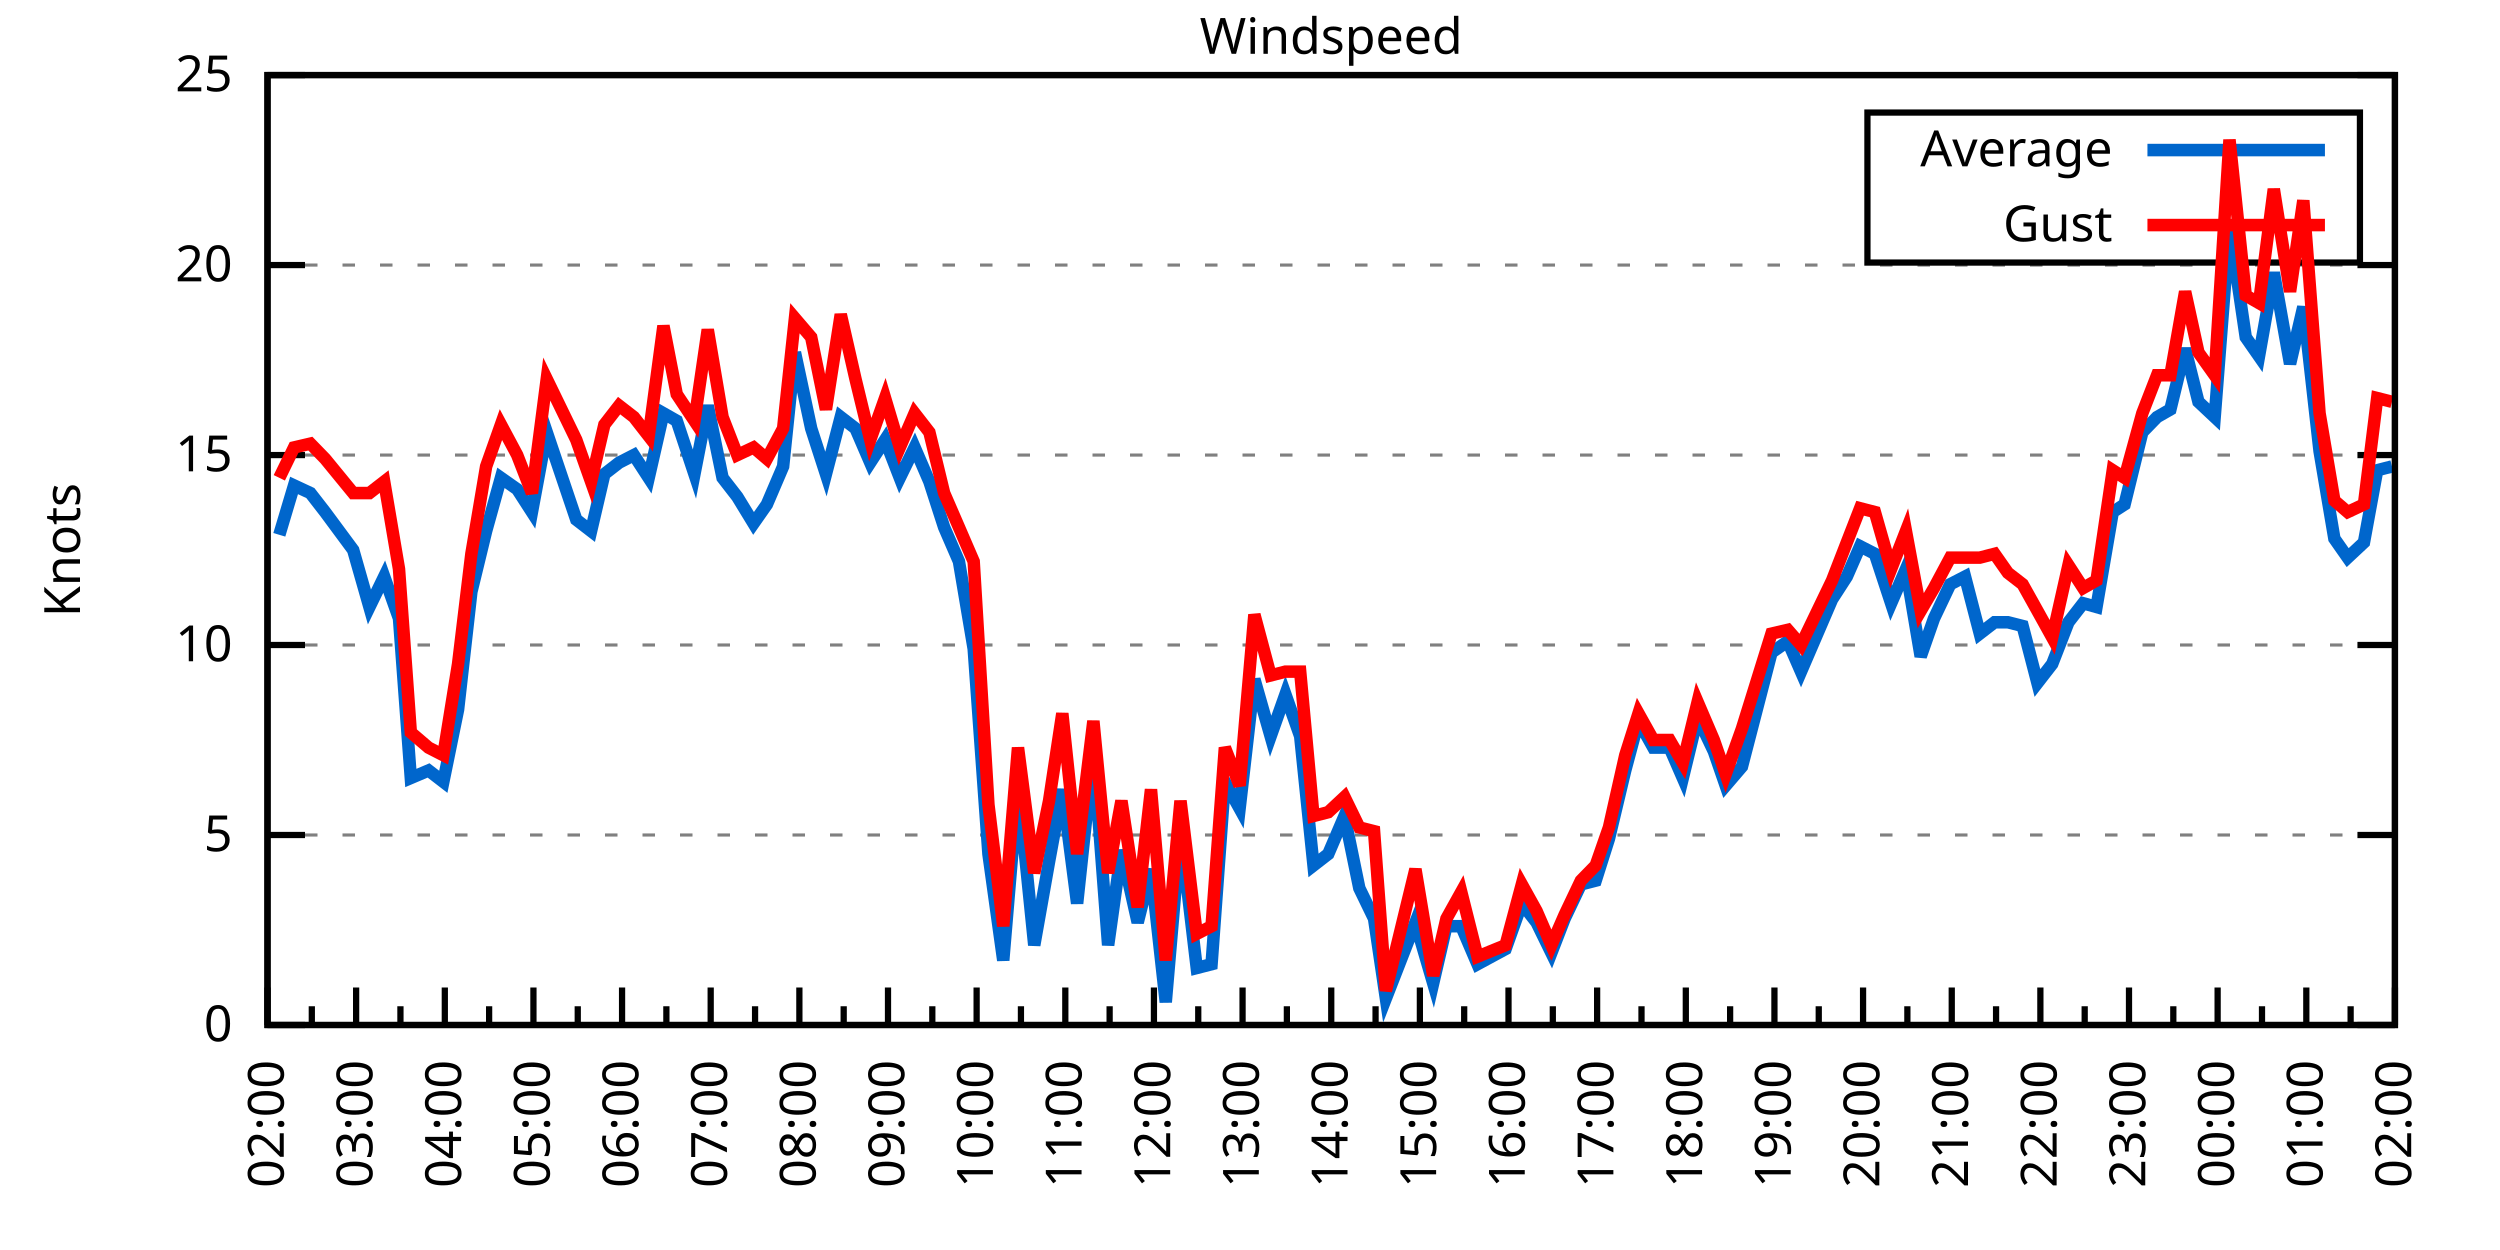
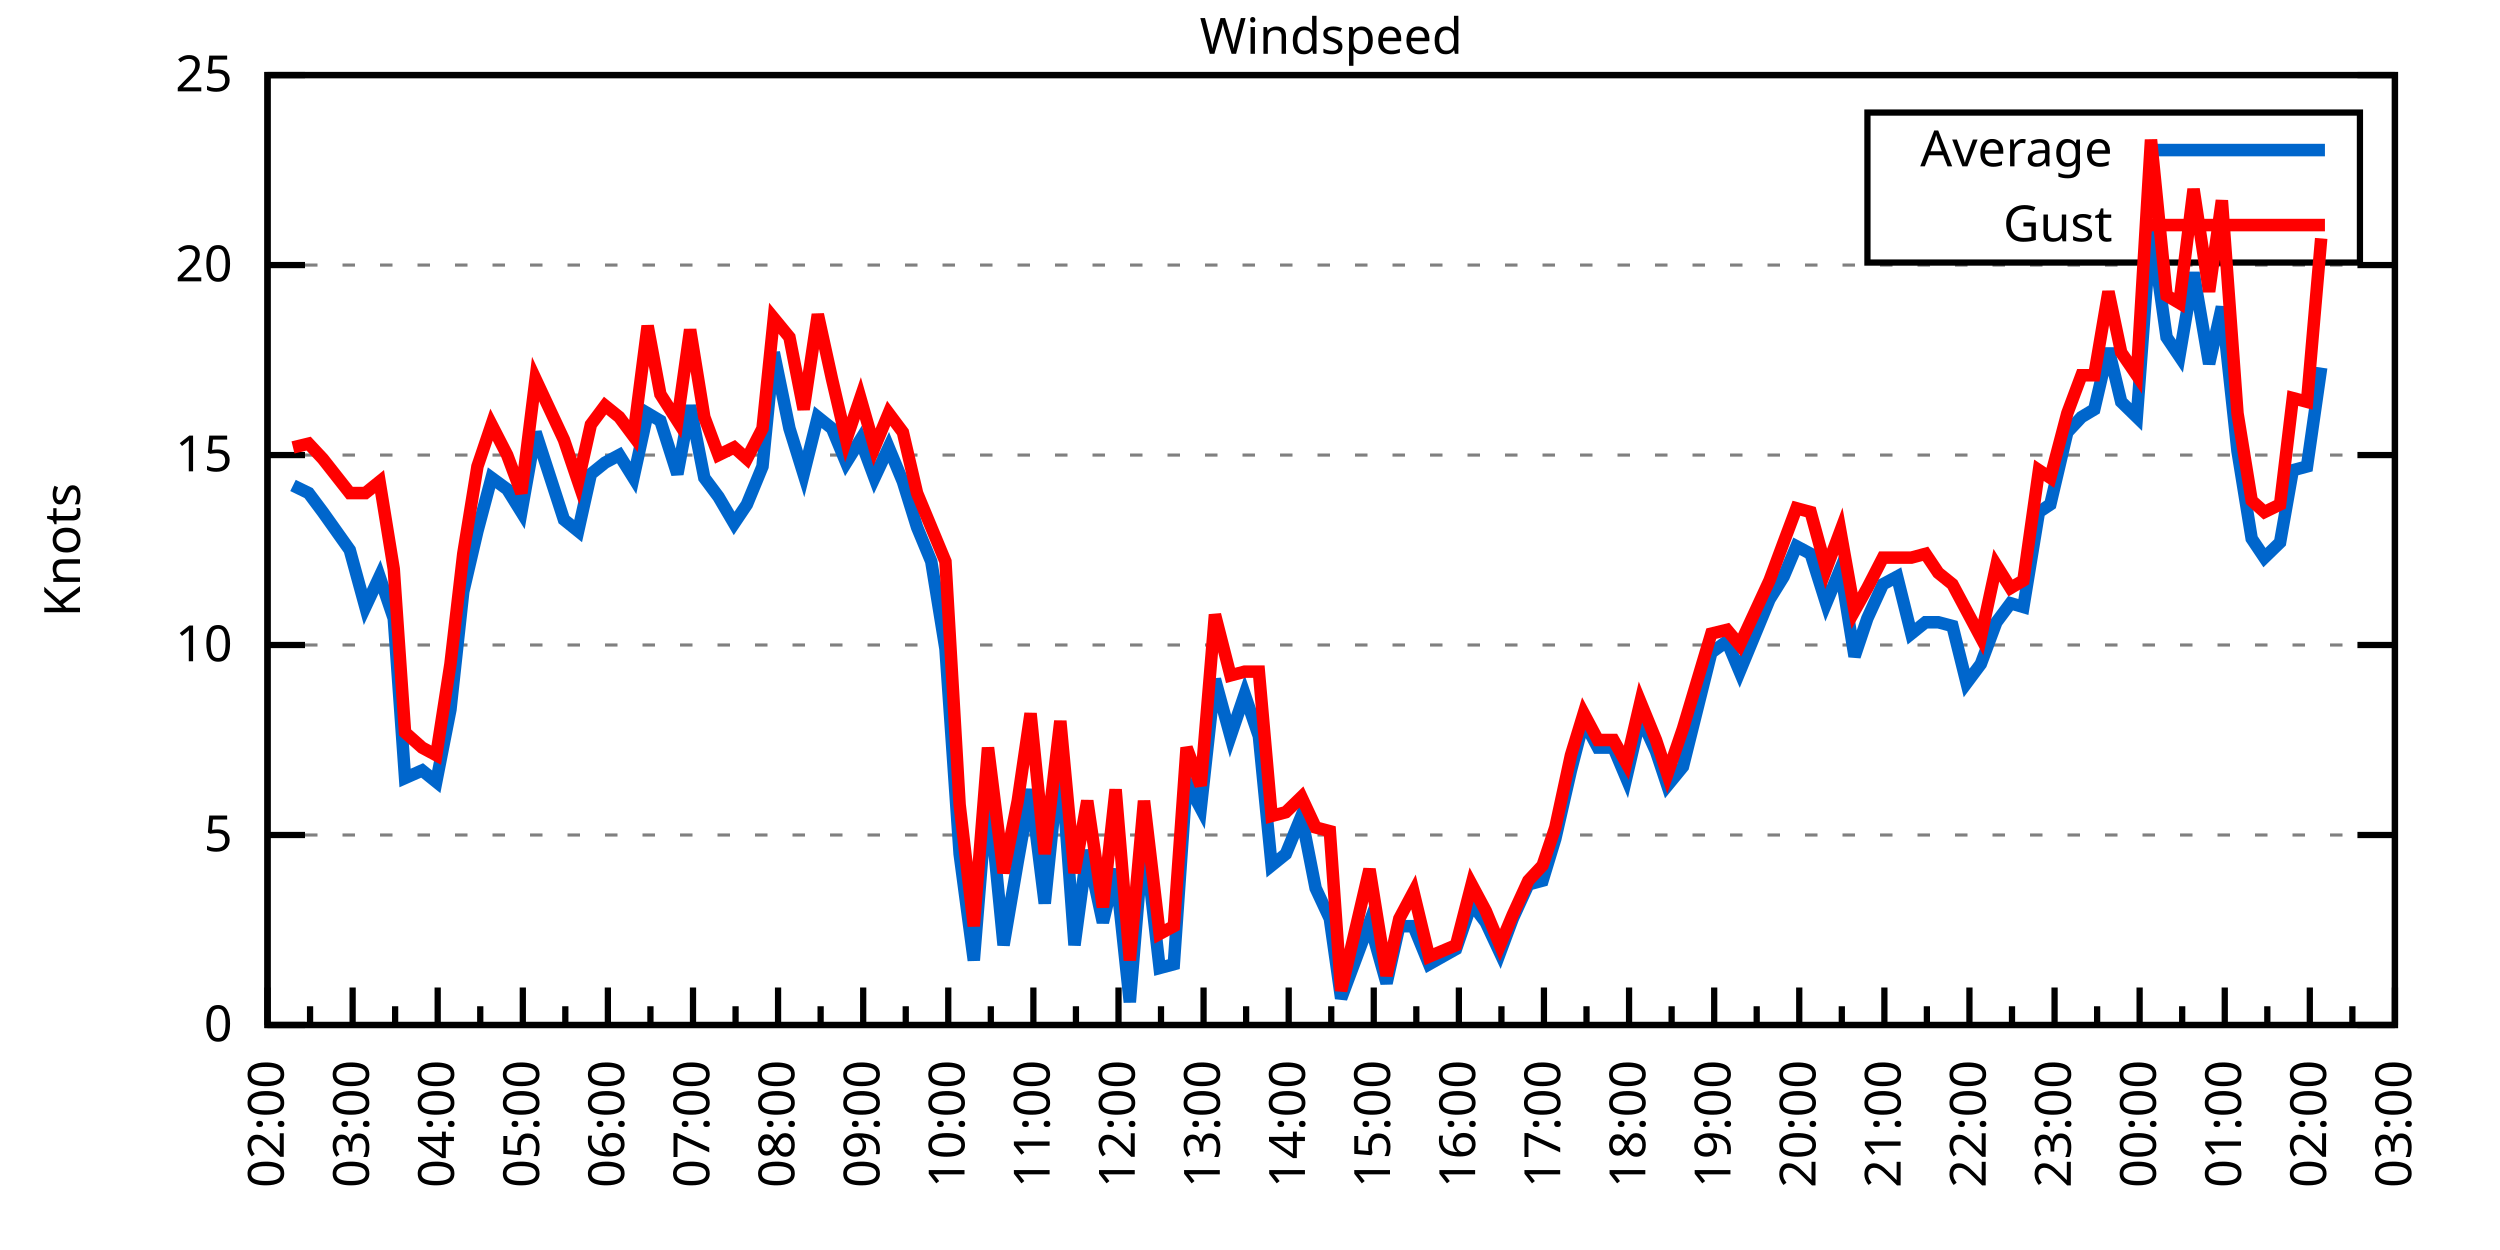
<svg xmlns="http://www.w3.org/2000/svg" xmlns:xlink="http://www.w3.org/1999/xlink" width="400" height="200" viewBox="0 0 400 200">
  <g id="gnuplot_canvas">
    <rect x="0" y="0" width="400" height="200" fill="none" />
    <defs>
      <circle id="gpDot" r="0.5" stroke-width="0.5" stroke="currentColor" />
      <path id="gpPt0" stroke-width="0.333" stroke="currentColor" d="M-1,0 h2 M0,-1 v2" />
      <path id="gpPt1" stroke-width="0.333" stroke="currentColor" d="M-1,-1 L1,1 M1,-1 L-1,1" />
      <path id="gpPt2" stroke-width="0.333" stroke="currentColor" d="M-1,0 L1,0 M0,-1 L0,1 M-1,-1 L1,1 M-1,1 L1,-1" />
      <rect id="gpPt3" stroke-width="0.333" stroke="currentColor" x="-1" y="-1" width="2" height="2" />
      <rect id="gpPt4" stroke-width="0.333" stroke="currentColor" fill="currentColor" x="-1" y="-1" width="2" height="2" />
      <circle id="gpPt5" stroke-width="0.333" stroke="currentColor" cx="0" cy="0" r="1" />
      <use xlink:href="#gpPt5" id="gpPt6" fill="currentColor" stroke="none" />
      <path id="gpPt7" stroke-width="0.333" stroke="currentColor" d="M0,-1.33 L-1.33,0.67 L1.33,0.67 z" />
      <use xlink:href="#gpPt7" id="gpPt8" fill="currentColor" stroke="none" />
      <use xlink:href="#gpPt7" id="gpPt9" stroke="currentColor" transform="rotate(180)" />
      <use xlink:href="#gpPt9" id="gpPt10" fill="currentColor" stroke="none" />
      <use xlink:href="#gpPt3" id="gpPt11" stroke="currentColor" transform="rotate(45)" />
      <use xlink:href="#gpPt11" id="gpPt12" fill="currentColor" stroke="none" />
      <path id="gpPt13" stroke-width="0.333" stroke="currentColor" d="M0,1.330 L1.265,0.411 L0.782,-1.067 L-0.782,-1.076 L-1.265,0.411 z" />
      <use xlink:href="#gpPt13" id="gpPt14" fill="currentColor" stroke="none" />
      <filter id="textbox" filterUnits="objectBoundingBox" x="0" y="0" height="1" width="1">
        <feFlood flood-color="white" flood-opacity="1" result="bgnd" />
        <feComposite in="SourceGraphic" in2="bgnd" operator="atop" />
      </filter>
      <filter id="greybox" filterUnits="objectBoundingBox" x="0" y="0" height="1" width="1">
        <feFlood flood-color="lightgrey" flood-opacity="1" result="grey" />
        <feComposite in="SourceGraphic" in2="grey" operator="atop" />
      </filter>
    </defs>
    <g fill="none" color="white" stroke="currentColor" stroke-width="1.00" stroke-linecap="butt" stroke-linejoin="miter">
</g>
    <g fill="none" color="black" stroke="currentColor" stroke-width="1.00" stroke-linecap="butt" stroke-linejoin="miter">
      <g stroke="none" shape-rendering="crispEdges">
        <polygon fill="rgb(255, 255, 255)" points="42.80,164.00 383.18,164.00 383.18,12.02 42.80,12.02 " />
      </g>
    </g>
    <g fill="none" color="black" stroke="currentColor" stroke-width="1.00" stroke-linecap="butt" stroke-linejoin="miter">
</g>
    <g fill="none" color="black" stroke="black" stroke-width="0.50" stroke-linecap="butt" stroke-linejoin="miter">
</g>
    <g fill="none" color="gray" stroke="currentColor" stroke-width="0.50" stroke-linecap="butt" stroke-linejoin="miter">
      <path stroke="gray" stroke-dasharray="2,4" class="gridline" d="M42.80,164.00 L383.19,164.00  " />
    </g>
    <g fill="none" color="gray" stroke="gray" stroke-width="1.00" stroke-linecap="butt" stroke-linejoin="miter">
</g>
    <g fill="none" color="black" stroke="currentColor" stroke-width="1.00" stroke-linecap="butt" stroke-linejoin="miter">
      <path stroke="black" d="M42.80,164.00 L48.80,164.00 M383.19,164.00 L377.19,164.00  " />
      <g transform="translate(37.20,166.60)" stroke="none" fill="black" font-family="Sans" font-size="8.00" text-anchor="end">
        <text>
          <tspan font-family="Sans"> 0</tspan>
        </text>
      </g>
    </g>
    <g fill="none" color="black" stroke="currentColor" stroke-width="1.00" stroke-linecap="butt" stroke-linejoin="miter">
</g>
    <g fill="none" color="black" stroke="black" stroke-width="0.50" stroke-linecap="butt" stroke-linejoin="miter">
</g>
    <g fill="none" color="gray" stroke="currentColor" stroke-width="0.50" stroke-linecap="butt" stroke-linejoin="miter">
      <path stroke="gray" stroke-dasharray="2,4" class="gridline" d="M42.80,133.60 L383.19,133.60  " />
    </g>
    <g fill="none" color="gray" stroke="gray" stroke-width="1.00" stroke-linecap="butt" stroke-linejoin="miter">
</g>
    <g fill="none" color="black" stroke="currentColor" stroke-width="1.00" stroke-linecap="butt" stroke-linejoin="miter">
      <path stroke="black" d="M42.80,133.60 L48.80,133.60 M383.19,133.60 L377.19,133.60  " />
      <g transform="translate(37.20,136.20)" stroke="none" fill="black" font-family="Sans" font-size="8.00" text-anchor="end">
        <text>
          <tspan font-family="Sans"> 5</tspan>
        </text>
      </g>
    </g>
    <g fill="none" color="black" stroke="currentColor" stroke-width="1.00" stroke-linecap="butt" stroke-linejoin="miter">
</g>
    <g fill="none" color="black" stroke="black" stroke-width="0.50" stroke-linecap="butt" stroke-linejoin="miter">
</g>
    <g fill="none" color="gray" stroke="currentColor" stroke-width="0.50" stroke-linecap="butt" stroke-linejoin="miter">
      <path stroke="gray" stroke-dasharray="2,4" class="gridline" d="M42.80,103.20 L383.19,103.20  " />
    </g>
    <g fill="none" color="gray" stroke="gray" stroke-width="1.00" stroke-linecap="butt" stroke-linejoin="miter">
</g>
    <g fill="none" color="black" stroke="currentColor" stroke-width="1.00" stroke-linecap="butt" stroke-linejoin="miter">
      <path stroke="black" d="M42.80,103.20 L48.80,103.20 M383.19,103.20 L377.19,103.20  " />
      <g transform="translate(37.20,105.80)" stroke="none" fill="black" font-family="Sans" font-size="8.00" text-anchor="end">
        <text>
          <tspan font-family="Sans"> 10</tspan>
        </text>
      </g>
    </g>
    <g fill="none" color="black" stroke="currentColor" stroke-width="1.00" stroke-linecap="butt" stroke-linejoin="miter">
</g>
    <g fill="none" color="black" stroke="black" stroke-width="0.50" stroke-linecap="butt" stroke-linejoin="miter">
</g>
    <g fill="none" color="gray" stroke="currentColor" stroke-width="0.50" stroke-linecap="butt" stroke-linejoin="miter">
      <path stroke="gray" stroke-dasharray="2,4" class="gridline" d="M42.80,72.81 L383.19,72.81  " />
    </g>
    <g fill="none" color="gray" stroke="gray" stroke-width="1.00" stroke-linecap="butt" stroke-linejoin="miter">
</g>
    <g fill="none" color="black" stroke="currentColor" stroke-width="1.00" stroke-linecap="butt" stroke-linejoin="miter">
      <path stroke="black" d="M42.80,72.81 L48.80,72.81 M383.19,72.81 L377.19,72.81  " />
      <g transform="translate(37.20,75.41)" stroke="none" fill="black" font-family="Sans" font-size="8.00" text-anchor="end">
        <text>
          <tspan font-family="Sans"> 15</tspan>
        </text>
      </g>
    </g>
    <g fill="none" color="black" stroke="currentColor" stroke-width="1.00" stroke-linecap="butt" stroke-linejoin="miter">
</g>
    <g fill="none" color="black" stroke="black" stroke-width="0.50" stroke-linecap="butt" stroke-linejoin="miter">
</g>
    <g fill="none" color="gray" stroke="currentColor" stroke-width="0.50" stroke-linecap="butt" stroke-linejoin="miter">
      <path stroke="gray" stroke-dasharray="2,4" class="gridline" d="M42.80,42.41 L383.19,42.41  " />
    </g>
    <g fill="none" color="gray" stroke="gray" stroke-width="1.00" stroke-linecap="butt" stroke-linejoin="miter">
</g>
    <g fill="none" color="black" stroke="currentColor" stroke-width="1.00" stroke-linecap="butt" stroke-linejoin="miter">
      <path stroke="black" d="M42.80,42.41 L48.80,42.41 M383.19,42.41 L377.19,42.41  " />
      <g transform="translate(37.20,45.01)" stroke="none" fill="black" font-family="Sans" font-size="8.00" text-anchor="end">
        <text>
          <tspan font-family="Sans"> 20</tspan>
        </text>
      </g>
    </g>
    <g fill="none" color="black" stroke="currentColor" stroke-width="1.00" stroke-linecap="butt" stroke-linejoin="miter">
</g>
    <g fill="none" color="black" stroke="black" stroke-width="0.50" stroke-linecap="butt" stroke-linejoin="miter">
</g>
    <g fill="none" color="gray" stroke="currentColor" stroke-width="0.50" stroke-linecap="butt" stroke-linejoin="miter">
      <path stroke="gray" stroke-dasharray="2,4" class="gridline" d="M42.80,12.01 L383.19,12.01  " />
    </g>
    <g fill="none" color="gray" stroke="gray" stroke-width="1.00" stroke-linecap="butt" stroke-linejoin="miter">
</g>
    <g fill="none" color="black" stroke="currentColor" stroke-width="1.00" stroke-linecap="butt" stroke-linejoin="miter">
      <path stroke="black" d="M42.80,12.01 L48.80,12.01 M383.19,12.01 L377.19,12.01  " />
      <g transform="translate(37.20,14.61)" stroke="none" fill="black" font-family="Sans" font-size="8.00" text-anchor="end">
        <text>
          <tspan font-family="Sans"> 25</tspan>
        </text>
      </g>
    </g>
    <g fill="none" color="black" stroke="currentColor" stroke-width="1.00" stroke-linecap="butt" stroke-linejoin="miter">
      <path stroke="black" d="M42.80,164.00 L42.80,158.00  " />
      <g transform="translate(45.40,169.60) rotate(270)" stroke="none" fill="black" font-family="Sans" font-size="8.00" text-anchor="end">
        <text>
          <tspan font-family="Sans">02:00</tspan>
        </text>
      </g>
    </g>
    <g fill="none" color="black" stroke="currentColor" stroke-width="1.00" stroke-linecap="butt" stroke-linejoin="miter">
-       <path stroke="black" d="M49.89,164.00 L49.89,161.00 M56.98,164.00 L56.98,158.00  " />
-       <g transform="translate(59.58,169.60) rotate(270)" stroke="none" fill="black" font-family="Sans" font-size="8.00" text-anchor="end">
+       <path stroke="black" d="M49.61,164.00 L49.61,161.00 M56.42,164.00 L56.42,158.00  " />
+       <g transform="translate(59.02,169.60) rotate(270)" stroke="none" fill="black" font-family="Sans" font-size="8.00" text-anchor="end">
        <text>
          <tspan font-family="Sans">03:00</tspan>
        </text>
      </g>
    </g>
    <g fill="none" color="black" stroke="currentColor" stroke-width="1.00" stroke-linecap="butt" stroke-linejoin="miter">
-       <path stroke="black" d="M64.07,164.00 L64.07,161.00 M71.17,164.00 L71.17,158.00  " />
-       <g transform="translate(73.77,169.60) rotate(270)" stroke="none" fill="black" font-family="Sans" font-size="8.00" text-anchor="end">
+       <path stroke="black" d="M63.22,164.00 L63.22,161.00 M70.03,164.00 L70.03,158.00  " />
+       <g transform="translate(72.63,169.60) rotate(270)" stroke="none" fill="black" font-family="Sans" font-size="8.00" text-anchor="end">
        <text>
          <tspan font-family="Sans">04:00</tspan>
        </text>
      </g>
    </g>
    <g fill="none" color="black" stroke="currentColor" stroke-width="1.00" stroke-linecap="butt" stroke-linejoin="miter">
-       <path stroke="black" d="M78.26,164.00 L78.26,161.00 M85.35,164.00 L85.35,158.00  " />
-       <g transform="translate(87.95,169.60) rotate(270)" stroke="none" fill="black" font-family="Sans" font-size="8.00" text-anchor="end">
+       <path stroke="black" d="M76.84,164.00 L76.84,161.00 M83.65,164.00 L83.65,158.00  " />
+       <g transform="translate(86.25,169.60) rotate(270)" stroke="none" fill="black" font-family="Sans" font-size="8.00" text-anchor="end">
        <text>
          <tspan font-family="Sans">05:00</tspan>
        </text>
      </g>
    </g>
    <g fill="none" color="black" stroke="currentColor" stroke-width="1.00" stroke-linecap="butt" stroke-linejoin="miter">
-       <path stroke="black" d="M92.44,164.00 L92.44,161.00 M99.53,164.00 L99.53,158.00  " />
-       <g transform="translate(102.13,169.60) rotate(270)" stroke="none" fill="black" font-family="Sans" font-size="8.00" text-anchor="end">
+       <path stroke="black" d="M90.45,164.00 L90.45,161.00 M97.26,164.00 L97.26,158.00  " />
+       <g transform="translate(99.86,169.60) rotate(270)" stroke="none" fill="black" font-family="Sans" font-size="8.00" text-anchor="end">
        <text>
          <tspan font-family="Sans">06:00</tspan>
        </text>
      </g>
    </g>
    <g fill="none" color="black" stroke="currentColor" stroke-width="1.00" stroke-linecap="butt" stroke-linejoin="miter">
-       <path stroke="black" d="M106.62,164.00 L106.62,161.00 M113.71,164.00 L113.71,158.00  " />
-       <g transform="translate(116.31,169.60) rotate(270)" stroke="none" fill="black" font-family="Sans" font-size="8.00" text-anchor="end">
+       <path stroke="black" d="M104.07,164.00 L104.07,161.00 M110.88,164.00 L110.88,158.00  " />
+       <g transform="translate(113.48,169.60) rotate(270)" stroke="none" fill="black" font-family="Sans" font-size="8.00" text-anchor="end">
        <text>
          <tspan font-family="Sans">07:00</tspan>
        </text>
      </g>
    </g>
    <g fill="none" color="black" stroke="currentColor" stroke-width="1.00" stroke-linecap="butt" stroke-linejoin="miter">
-       <path stroke="black" d="M120.81,164.00 L120.81,161.00 M127.90,164.00 L127.90,158.00  " />
-       <g transform="translate(130.50,169.60) rotate(270)" stroke="none" fill="black" font-family="Sans" font-size="8.00" text-anchor="end">
+       <path stroke="black" d="M117.69,164.00 L117.69,161.00 M124.49,164.00 L124.49,158.00  " />
+       <g transform="translate(127.09,169.60) rotate(270)" stroke="none" fill="black" font-family="Sans" font-size="8.00" text-anchor="end">
        <text>
          <tspan font-family="Sans">08:00</tspan>
        </text>
      </g>
    </g>
    <g fill="none" color="black" stroke="currentColor" stroke-width="1.00" stroke-linecap="butt" stroke-linejoin="miter">
-       <path stroke="black" d="M134.99,164.00 L134.99,161.00 M142.08,164.00 L142.08,158.00  " />
-       <g transform="translate(144.68,169.60) rotate(270)" stroke="none" fill="black" font-family="Sans" font-size="8.00" text-anchor="end">
+       <path stroke="black" d="M131.30,164.00 L131.30,161.00 M138.11,164.00 L138.11,158.00  " />
+       <g transform="translate(140.71,169.60) rotate(270)" stroke="none" fill="black" font-family="Sans" font-size="8.00" text-anchor="end">
        <text>
          <tspan font-family="Sans">09:00</tspan>
        </text>
      </g>
    </g>
    <g fill="none" color="black" stroke="currentColor" stroke-width="1.00" stroke-linecap="butt" stroke-linejoin="miter">
-       <path stroke="black" d="M149.17,164.00 L149.17,161.00 M156.26,164.00 L156.26,158.00  " />
-       <g transform="translate(158.86,169.60) rotate(270)" stroke="none" fill="black" font-family="Sans" font-size="8.00" text-anchor="end">
+       <path stroke="black" d="M144.92,164.00 L144.92,161.00 M151.72,164.00 L151.72,158.00  " />
+       <g transform="translate(154.32,169.60) rotate(270)" stroke="none" fill="black" font-family="Sans" font-size="8.00" text-anchor="end">
        <text>
          <tspan font-family="Sans">10:00</tspan>
        </text>
      </g>
    </g>
    <g fill="none" color="black" stroke="currentColor" stroke-width="1.00" stroke-linecap="butt" stroke-linejoin="miter">
-       <path stroke="black" d="M163.35,164.00 L163.35,161.00 M170.45,164.00 L170.45,158.00  " />
-       <g transform="translate(173.05,169.60) rotate(270)" stroke="none" fill="black" font-family="Sans" font-size="8.00" text-anchor="end">
+       <path stroke="black" d="M158.53,164.00 L158.53,161.00 M165.34,164.00 L165.34,158.00  " />
+       <g transform="translate(167.94,169.60) rotate(270)" stroke="none" fill="black" font-family="Sans" font-size="8.00" text-anchor="end">
        <text>
          <tspan font-family="Sans">11:00</tspan>
        </text>
      </g>
    </g>
    <g fill="none" color="black" stroke="currentColor" stroke-width="1.00" stroke-linecap="butt" stroke-linejoin="miter">
-       <path stroke="black" d="M177.54,164.00 L177.54,161.00 M184.63,164.00 L184.63,158.00  " />
-       <g transform="translate(187.23,169.60) rotate(270)" stroke="none" fill="black" font-family="Sans" font-size="8.00" text-anchor="end">
+       <path stroke="black" d="M172.15,164.00 L172.15,161.00 M178.96,164.00 L178.96,158.00  " />
+       <g transform="translate(181.56,169.60) rotate(270)" stroke="none" fill="black" font-family="Sans" font-size="8.00" text-anchor="end">
        <text>
          <tspan font-family="Sans">12:00</tspan>
        </text>
      </g>
    </g>
    <g fill="none" color="black" stroke="currentColor" stroke-width="1.00" stroke-linecap="butt" stroke-linejoin="miter">
-       <path stroke="black" d="M191.72,164.00 L191.72,161.00 M198.81,164.00 L198.81,158.00  " />
-       <g transform="translate(201.41,169.60) rotate(270)" stroke="none" fill="black" font-family="Sans" font-size="8.00" text-anchor="end">
+       <path stroke="black" d="M185.76,164.00 L185.76,161.00 M192.57,164.00 L192.57,158.00  " />
+       <g transform="translate(195.17,169.60) rotate(270)" stroke="none" fill="black" font-family="Sans" font-size="8.00" text-anchor="end">
        <text>
          <tspan font-family="Sans">13:00</tspan>
        </text>
      </g>
    </g>
    <g fill="none" color="black" stroke="currentColor" stroke-width="1.00" stroke-linecap="butt" stroke-linejoin="miter">
-       <path stroke="black" d="M205.90,164.00 L205.90,161.00 M213.00,164.00 L213.00,158.00  " />
-       <g transform="translate(215.60,169.60) rotate(270)" stroke="none" fill="black" font-family="Sans" font-size="8.00" text-anchor="end">
+       <path stroke="black" d="M199.38,164.00 L199.38,161.00 M206.19,164.00 L206.19,158.00  " />
+       <g transform="translate(208.79,169.60) rotate(270)" stroke="none" fill="black" font-family="Sans" font-size="8.00" text-anchor="end">
        <text>
          <tspan font-family="Sans">14:00</tspan>
        </text>
      </g>
    </g>
    <g fill="none" color="black" stroke="currentColor" stroke-width="1.00" stroke-linecap="butt" stroke-linejoin="miter">
-       <path stroke="black" d="M220.09,164.00 L220.09,161.00 M227.18,164.00 L227.18,158.00  " />
-       <g transform="translate(229.78,169.60) rotate(270)" stroke="none" fill="black" font-family="Sans" font-size="8.00" text-anchor="end">
+       <path stroke="black" d="M213.00,164.00 L213.00,161.00 M219.80,164.00 L219.80,158.00  " />
+       <g transform="translate(222.40,169.60) rotate(270)" stroke="none" fill="black" font-family="Sans" font-size="8.00" text-anchor="end">
        <text>
          <tspan font-family="Sans">15:00</tspan>
        </text>
      </g>
    </g>
    <g fill="none" color="black" stroke="currentColor" stroke-width="1.00" stroke-linecap="butt" stroke-linejoin="miter">
-       <path stroke="black" d="M234.27,164.00 L234.27,161.00 M241.36,164.00 L241.36,158.00  " />
-       <g transform="translate(243.96,169.60) rotate(270)" stroke="none" fill="black" font-family="Sans" font-size="8.00" text-anchor="end">
+       <path stroke="black" d="M226.61,164.00 L226.61,161.00 M233.42,164.00 L233.42,158.00  " />
+       <g transform="translate(236.02,169.60) rotate(270)" stroke="none" fill="black" font-family="Sans" font-size="8.00" text-anchor="end">
        <text>
          <tspan font-family="Sans">16:00</tspan>
        </text>
      </g>
    </g>
    <g fill="none" color="black" stroke="currentColor" stroke-width="1.00" stroke-linecap="butt" stroke-linejoin="miter">
-       <path stroke="black" d="M248.45,164.00 L248.45,161.00 M255.54,164.00 L255.54,158.00  " />
-       <g transform="translate(258.14,169.60) rotate(270)" stroke="none" fill="black" font-family="Sans" font-size="8.00" text-anchor="end">
+       <path stroke="black" d="M240.23,164.00 L240.23,161.00 M247.03,164.00 L247.03,158.00  " />
+       <g transform="translate(249.63,169.60) rotate(270)" stroke="none" fill="black" font-family="Sans" font-size="8.00" text-anchor="end">
        <text>
          <tspan font-family="Sans">17:00</tspan>
        </text>
      </g>
    </g>
    <g fill="none" color="black" stroke="currentColor" stroke-width="1.00" stroke-linecap="butt" stroke-linejoin="miter">
-       <path stroke="black" d="M262.64,164.00 L262.64,161.00 M269.73,164.00 L269.73,158.00  " />
-       <g transform="translate(272.33,169.60) rotate(270)" stroke="none" fill="black" font-family="Sans" font-size="8.00" text-anchor="end">
+       <path stroke="black" d="M253.84,164.00 L253.84,161.00 M260.65,164.00 L260.65,158.00  " />
+       <g transform="translate(263.25,169.60) rotate(270)" stroke="none" fill="black" font-family="Sans" font-size="8.00" text-anchor="end">
        <text>
          <tspan font-family="Sans">18:00</tspan>
        </text>
      </g>
    </g>
    <g fill="none" color="black" stroke="currentColor" stroke-width="1.00" stroke-linecap="butt" stroke-linejoin="miter">
-       <path stroke="black" d="M276.82,164.00 L276.82,161.00 M283.91,164.00 L283.91,158.00  " />
-       <g transform="translate(286.51,169.60) rotate(270)" stroke="none" fill="black" font-family="Sans" font-size="8.00" text-anchor="end">
+       <path stroke="black" d="M267.46,164.00 L267.46,161.00 M274.27,164.00 L274.27,158.00  " />
+       <g transform="translate(276.87,169.60) rotate(270)" stroke="none" fill="black" font-family="Sans" font-size="8.00" text-anchor="end">
        <text>
          <tspan font-family="Sans">19:00</tspan>
        </text>
      </g>
    </g>
    <g fill="none" color="black" stroke="currentColor" stroke-width="1.00" stroke-linecap="butt" stroke-linejoin="miter">
-       <path stroke="black" d="M291.00,164.00 L291.00,161.00 M298.09,164.00 L298.09,158.00  " />
-       <g transform="translate(300.69,169.60) rotate(270)" stroke="none" fill="black" font-family="Sans" font-size="8.00" text-anchor="end">
+       <path stroke="black" d="M281.07,164.00 L281.07,161.00 M287.88,164.00 L287.88,158.00  " />
+       <g transform="translate(290.48,169.60) rotate(270)" stroke="none" fill="black" font-family="Sans" font-size="8.00" text-anchor="end">
        <text>
          <tspan font-family="Sans">20:00</tspan>
        </text>
      </g>
    </g>
    <g fill="none" color="black" stroke="currentColor" stroke-width="1.00" stroke-linecap="butt" stroke-linejoin="miter">
-       <path stroke="black" d="M305.18,164.00 L305.18,161.00 M312.28,164.00 L312.28,158.00  " />
-       <g transform="translate(314.88,169.60) rotate(270)" stroke="none" fill="black" font-family="Sans" font-size="8.00" text-anchor="end">
+       <path stroke="black" d="M294.69,164.00 L294.69,161.00 M301.50,164.00 L301.50,158.00  " />
+       <g transform="translate(304.10,169.60) rotate(270)" stroke="none" fill="black" font-family="Sans" font-size="8.00" text-anchor="end">
        <text>
          <tspan font-family="Sans">21:00</tspan>
        </text>
      </g>
    </g>
    <g fill="none" color="black" stroke="currentColor" stroke-width="1.00" stroke-linecap="butt" stroke-linejoin="miter">
-       <path stroke="black" d="M319.37,164.00 L319.37,161.00 M326.46,164.00 L326.46,158.00  " />
-       <g transform="translate(329.06,169.60) rotate(270)" stroke="none" fill="black" font-family="Sans" font-size="8.00" text-anchor="end">
+       <path stroke="black" d="M308.30,164.00 L308.30,161.00 M315.11,164.00 L315.11,158.00  " />
+       <g transform="translate(317.71,169.60) rotate(270)" stroke="none" fill="black" font-family="Sans" font-size="8.00" text-anchor="end">
        <text>
          <tspan font-family="Sans">22:00</tspan>
        </text>
      </g>
    </g>
    <g fill="none" color="black" stroke="currentColor" stroke-width="1.00" stroke-linecap="butt" stroke-linejoin="miter">
-       <path stroke="black" d="M333.55,164.00 L333.55,161.00 M340.64,164.00 L340.64,158.00  " />
-       <g transform="translate(343.24,169.60) rotate(270)" stroke="none" fill="black" font-family="Sans" font-size="8.00" text-anchor="end">
+       <path stroke="black" d="M321.92,164.00 L321.92,161.00 M328.73,164.00 L328.73,158.00  " />
+       <g transform="translate(331.33,169.60) rotate(270)" stroke="none" fill="black" font-family="Sans" font-size="8.00" text-anchor="end">
        <text>
          <tspan font-family="Sans">23:00</tspan>
        </text>
      </g>
    </g>
    <g fill="none" color="black" stroke="currentColor" stroke-width="1.00" stroke-linecap="butt" stroke-linejoin="miter">
-       <path stroke="black" d="M347.73,164.00 L347.73,161.00 M354.82,164.00 L354.82,158.00  " />
-       <g transform="translate(357.42,169.60) rotate(270)" stroke="none" fill="black" font-family="Sans" font-size="8.00" text-anchor="end">
+       <path stroke="black" d="M335.54,164.00 L335.54,161.00 M342.34,164.00 L342.34,158.00  " />
+       <g transform="translate(344.94,169.60) rotate(270)" stroke="none" fill="black" font-family="Sans" font-size="8.00" text-anchor="end">
        <text>
          <tspan font-family="Sans">00:00</tspan>
        </text>
      </g>
    </g>
    <g fill="none" color="black" stroke="currentColor" stroke-width="1.00" stroke-linecap="butt" stroke-linejoin="miter">
-       <path stroke="black" d="M361.92,164.00 L361.92,161.00 M369.01,164.00 L369.01,158.00  " />
-       <g transform="translate(371.61,169.60) rotate(270)" stroke="none" fill="black" font-family="Sans" font-size="8.00" text-anchor="end">
+       <path stroke="black" d="M349.15,164.00 L349.15,161.00 M355.96,164.00 L355.96,158.00  " />
+       <g transform="translate(358.56,169.60) rotate(270)" stroke="none" fill="black" font-family="Sans" font-size="8.00" text-anchor="end">
        <text>
          <tspan font-family="Sans">01:00</tspan>
        </text>
      </g>
    </g>
    <g fill="none" color="black" stroke="currentColor" stroke-width="1.00" stroke-linecap="butt" stroke-linejoin="miter">
-       <path stroke="black" d="M376.10,164.00 L376.10,161.00 M383.19,164.00 L383.19,158.00  " />
+       <path stroke="black" d="M362.77,164.00 L362.77,161.00 M369.57,164.00 L369.57,158.00  " />
+       <g transform="translate(372.17,169.60) rotate(270)" stroke="none" fill="black" font-family="Sans" font-size="8.00" text-anchor="end">
+         <text>
+           <tspan font-family="Sans">02:00</tspan>
+         </text>
+       </g>
+     </g>
+     <g fill="none" color="black" stroke="currentColor" stroke-width="1.00" stroke-linecap="butt" stroke-linejoin="miter">
+       <path stroke="black" d="M376.38,164.00 L376.38,161.00 M383.19,164.00 L383.19,158.00  " />
      <g transform="translate(385.79,169.60) rotate(270)" stroke="none" fill="black" font-family="Sans" font-size="8.00" text-anchor="end">
        <text>
-           <tspan font-family="Sans">02:00</tspan>
+           <tspan font-family="Sans">03:00</tspan>
        </text>
      </g>
    </g>
    <g fill="none" color="black" stroke="currentColor" stroke-width="1.00" stroke-linecap="butt" stroke-linejoin="miter">
</g>
    <g fill="none" color="black" stroke="currentColor" stroke-width="1.00" stroke-linecap="butt" stroke-linejoin="miter">
      <path stroke="black" d="M42.80,12.01 L42.80,164.00 L383.19,164.00 L383.19,12.01 L42.80,12.01 Z  " />
    </g>
    <g fill="none" color="black" stroke="currentColor" stroke-width="1.00" stroke-linecap="butt" stroke-linejoin="miter">
      <g transform="translate(12.80,88.01) rotate(270)" stroke="none" fill="black" font-family="Sans" font-size="8.00" text-anchor="middle">
        <text>
          <tspan font-family="Sans">Knots</tspan>
        </text>
      </g>
    </g>
    <g fill="none" color="black" stroke="currentColor" stroke-width="1.00" stroke-linecap="butt" stroke-linejoin="miter">
</g>
    <g fill="none" color="black" stroke="currentColor" stroke-width="1.00" stroke-linecap="butt" stroke-linejoin="miter">
      <path stroke="black" d="M298.79,42.01 L298.79,18.01 L377.59,18.01 L377.59,42.01 L298.79,42.01 Z  " />
    </g>
    <g id="Windspeed_plot_1">
      <g fill="none" color="white" stroke="black" stroke-width="2.00" stroke-linecap="butt" stroke-linejoin="miter">
</g>
      <g fill="none" color="black" stroke="currentColor" stroke-width="2.00" stroke-linecap="butt" stroke-linejoin="miter">
        <g transform="translate(337.99,26.61)" stroke="none" fill="black" font-family="Sans" font-size="8.00" text-anchor="end">
          <text>
            <tspan font-family="Sans">Average</tspan>
          </text>
        </g>
      </g>
      <g fill="none" color="black" stroke="currentColor" stroke-width="2.00" stroke-linecap="butt" stroke-linejoin="miter">
-         <path stroke="rgb(  0, 102, 204)" d="M343.59,24.01 L371.99,24.01 M44.69,85.57 L47.05,77.67 L49.66,78.89 L52.02,81.93 L56.51,88.00 L59.11,97.12   L61.47,92.26 L63.84,98.95 L65.73,124.48 L68.57,123.27 L70.93,125.09 L73.29,113.54 L75.42,94.69 L77.78,84.97   L80.15,76.45 L82.75,78.28 L85.11,81.93 L87.48,69.16 L92.20,83.14 L94.57,84.97 L96.70,75.85 L99.06,74.02   L101.42,72.81 L103.79,76.45 L106.15,66.12 L108.28,67.33 L111.11,75.85 L113.24,64.90 L115.61,76.45 L117.97,79.49   L120.57,83.75 L122.70,80.71 L125.30,74.63 L127.19,56.39 L129.79,68.55 L132.15,75.85 L134.52,66.73 L136.88,68.55   L139.24,74.02 L141.61,70.37 L143.97,76.45 L146.34,71.59 L148.70,77.06 L151.06,84.36 L153.43,89.83 L155.79,103.81   L158.15,136.64 L160.52,153.66 L162.88,125.70 L165.48,151.23 L167.85,137.86 L169.97,126.31 L172.34,144.55 L174.94,120.23   L177.30,151.23 L179.43,136.03 L182.03,147.59 L184.16,139.07 L186.52,160.35 L188.88,132.99 L191.48,154.88 L193.85,154.27   L195.98,125.09 L198.34,129.35 L200.70,108.68 L203.30,117.80 L205.67,111.11 L208.03,117.80 L210.16,138.47 L212.52,136.64   L215.12,130.56 L217.49,142.11 L219.85,146.98 L221.74,159.74 L226.47,147.59 L229.31,157.31 L231.43,148.19 L233.80,148.19   L236.40,154.27 L240.89,151.84 L243.49,144.55 L245.85,147.59 L248.22,152.45 L250.34,146.98 L252.94,141.51 L255.31,140.90   L257.43,134.21 L260.04,123.27 L262.16,115.36 L264.53,119.62 L267.13,119.62 L269.25,124.48 L271.62,114.76 L274.22,120.23   L276.11,125.70 L278.71,122.66 L283.44,104.42 L286.04,102.60 L288.16,107.46 L293.13,95.91 L295.49,92.26 L297.62,87.40   L299.98,88.61 L302.58,96.52 L304.95,91.04 L307.31,105.03 L309.44,98.95 L312.04,93.48 L314.40,92.26 L316.77,101.38   L319.13,99.56 L321.26,99.56 L323.62,100.16 L325.99,109.28 L328.35,106.24 L330.95,99.56 L333.31,96.52 L335.44,97.12   L338.04,81.93 L339.93,80.71 L342.77,69.16 L345.13,66.73 L347.26,65.51 L349.62,55.78 L351.75,64.29 L354.35,66.73   L356.72,36.33 L359.32,53.96 L361.44,57.00 L363.81,43.62 L366.41,58.21 L368.53,49.10 L371.13,72.20 L373.50,86.18   L375.63,89.22 L378.23,86.79 L380.35,75.24 L382.72,74.63  " />
+         <path stroke="rgb(  0, 102, 204)" d="M343.59,24.01 L371.99,24.01 M46.88,77.67 L49.38,78.89 L51.65,81.93 L55.96,88.00 L58.46,97.12 L60.73,92.26   L63.00,98.95 L64.81,124.48 L67.54,123.27 L69.80,125.09 L72.07,113.54 L74.12,94.69 L76.39,84.97 L78.65,76.45   L81.15,78.28 L83.42,81.93 L85.69,69.16 L90.23,83.14 L92.50,84.97 L94.54,75.85 L96.81,74.02 L99.08,72.81   L101.35,76.45 L103.62,66.12 L105.66,67.33 L108.38,75.85 L110.42,64.90 L112.69,76.45 L114.96,79.49 L117.46,83.75   L119.50,80.71 L122.00,74.63 L123.81,56.39 L126.31,68.55 L128.58,75.85 L130.85,66.73 L133.12,68.55 L135.39,74.02   L137.66,70.37 L139.92,76.45 L142.19,71.59 L144.46,77.06 L146.73,84.36 L149.00,89.83 L151.27,103.81 L153.54,136.64   L155.81,153.66 L158.08,125.70 L160.57,151.23 L162.84,137.86 L164.89,126.31 L167.16,144.55 L169.65,120.23 L171.92,151.23   L173.96,136.03 L176.46,147.59 L178.50,139.07 L180.77,160.35 L183.04,132.99 L185.54,154.88 L187.81,154.27 L189.85,125.09   L192.12,129.35 L194.39,108.68 L196.88,117.80 L199.15,111.11 L201.42,117.80 L203.46,138.47 L205.73,136.64 L208.23,130.56   L210.50,142.11 L212.77,146.98 L214.58,159.74 L219.12,147.59 L221.85,157.31 L223.89,148.19 L226.16,148.19 L228.65,154.27   L232.96,151.84 L235.46,144.55 L237.73,147.59 L240.00,152.45 L242.04,146.98 L244.54,141.51 L246.81,140.90 L248.85,134.21   L251.35,123.27 L253.39,115.36 L255.66,119.62 L258.15,119.62 L260.20,124.48 L262.47,114.76 L264.96,120.23 L266.78,125.70   L269.27,122.66 L273.81,104.42 L276.31,102.60 L278.35,107.46 L283.12,95.91 L285.38,92.26 L287.43,87.40 L289.70,88.61   L292.19,96.52 L294.46,91.04 L296.73,105.03 L298.77,98.95 L301.27,93.48 L303.54,92.26 L305.81,101.38 L308.08,99.56   L310.12,99.56 L312.39,100.16 L314.66,109.28 L316.93,106.24 L319.42,99.56 L321.69,96.52 L323.74,97.12 L326.23,81.93   L328.05,80.71 L330.77,69.16 L333.04,66.73 L335.08,65.51 L337.35,55.78 L339.39,64.29 L341.89,66.73 L344.16,36.33   L346.65,53.96 L348.70,57.00 L350.97,43.62 L353.46,58.21 L355.50,49.10 L358.00,72.20 L360.27,86.18 L362.31,89.22   L364.81,86.79 L366.85,75.24 L369.12,74.63 L371.39,58.82  " />
      </g>
    </g>
    <g id="Windspeed_plot_2">
      <g fill="none" color="black" stroke="currentColor" stroke-width="2.00" stroke-linecap="butt" stroke-linejoin="miter">
        <g transform="translate(337.99,38.61)" stroke="none" fill="black" font-family="Sans" font-size="8.00" text-anchor="end">
          <text>
            <tspan font-family="Sans">Gust</tspan>
          </text>
        </g>
      </g>
      <g fill="none" color="black" stroke="currentColor" stroke-width="2.00" stroke-linecap="butt" stroke-linejoin="miter">
-         <path stroke="rgb(255,   0,   0)" d="M343.59,36.01 L371.99,36.01 M44.69,76.45 L47.05,71.59 L49.66,70.98 L52.02,73.41 L56.51,78.89 L59.11,78.89   L61.47,77.06 L63.84,91.04 L65.73,117.19 L68.57,119.62 L70.93,120.83 L73.29,106.24 L75.42,88.61 L77.78,74.63   L80.15,67.94 L82.75,72.81 L85.11,78.89 L87.48,60.65 L92.20,70.37 L94.57,77.06 L96.70,67.94 L99.06,64.90   L101.42,66.73 L103.79,69.77 L106.15,52.14 L108.28,63.08 L111.11,67.33 L113.24,52.74 L115.61,66.73 L117.97,72.81   L120.57,71.59 L122.70,73.41 L125.30,68.55 L127.19,50.92 L129.79,53.96 L132.15,65.51 L134.52,50.31 L136.88,60.65   L139.24,70.37 L141.61,63.69 L143.97,71.59 L146.34,66.12 L148.70,69.16 L151.06,78.89 L153.43,84.36 L155.79,89.83   L158.15,128.74 L160.52,148.19 L162.88,119.62 L165.48,139.68 L167.85,128.13 L169.97,114.15 L172.34,136.64 L174.94,115.36   L177.30,139.68 L179.43,128.13 L182.03,145.15 L184.16,126.31 L186.52,153.66 L188.88,128.13 L191.48,149.41 L193.85,148.19   L195.98,119.62 L198.34,125.70 L200.70,98.34 L203.30,108.07 L205.67,107.46 L208.03,107.46 L210.16,130.56 L212.52,129.95   L215.12,127.52 L217.49,132.39 L219.85,132.99 L221.74,158.53 L226.47,139.07 L229.31,156.10 L231.43,146.98 L233.80,142.72   L236.40,153.06 L240.89,151.23 L243.49,141.51 L245.85,145.76 L248.22,151.23 L250.34,146.37 L252.94,140.90 L255.31,138.47   L257.43,132.39 L260.04,120.83 L262.16,114.15 L264.53,118.40 L267.13,118.40 L269.25,122.05 L271.62,112.32 L274.22,118.40   L276.11,123.87 L278.71,116.58 L283.44,101.38 L286.04,100.77 L288.16,103.20 L293.13,92.87 L295.49,86.79 L297.62,81.32   L299.98,81.93 L302.58,91.04 L304.95,84.97 L307.31,97.73 L309.44,94.08 L312.04,89.22 L314.40,89.22 L316.77,89.22   L319.13,88.61 L321.26,91.65 L323.62,93.48 L325.99,97.73 L328.35,101.99 L330.95,90.44 L333.31,94.08 L335.44,92.87   L338.04,75.24 L339.93,76.45 L342.77,66.12 L345.13,60.04 L347.26,60.04 L349.62,46.66 L351.75,56.39 L354.35,60.04   L356.72,22.35 L359.32,47.27 L361.44,48.49 L363.81,30.25 L366.41,46.66 L368.53,32.07 L371.13,66.12 L373.50,80.10   L375.63,81.93 L378.23,80.71 L380.35,63.69 L382.72,64.29  " />
+         <path stroke="rgb(255,   0,   0)" d="M343.59,36.01 L371.99,36.01 M46.88,71.59 L49.38,70.98 L51.65,73.41 L55.96,78.89 L58.46,78.89 L60.73,77.06   L63.00,91.04 L64.81,117.19 L67.54,119.62 L69.80,120.83 L72.07,106.24 L74.12,88.61 L76.39,74.63 L78.65,67.94   L81.15,72.81 L83.42,78.89 L85.69,60.65 L90.23,70.37 L92.50,77.06 L94.54,67.94 L96.81,64.90 L99.08,66.73   L101.35,69.77 L103.62,52.14 L105.66,63.08 L108.38,67.33 L110.42,52.74 L112.69,66.73 L114.96,72.81 L117.46,71.59   L119.50,73.41 L122.00,68.55 L123.81,50.92 L126.31,53.96 L128.58,65.51 L130.85,50.31 L133.12,60.65 L135.39,70.37   L137.66,63.69 L139.92,71.59 L142.19,66.12 L144.46,69.16 L146.73,78.89 L149.00,84.36 L151.27,89.83 L153.54,128.74   L155.81,148.19 L158.08,119.62 L160.57,139.68 L162.84,128.13 L164.89,114.15 L167.16,136.64 L169.65,115.36 L171.92,139.68   L173.96,128.13 L176.46,145.15 L178.50,126.31 L180.77,153.66 L183.04,128.13 L185.54,149.41 L187.81,148.19 L189.85,119.62   L192.12,125.70 L194.39,98.34 L196.88,108.07 L199.15,107.46 L201.42,107.46 L203.46,130.56 L205.73,129.95 L208.23,127.52   L210.50,132.39 L212.77,132.99 L214.58,158.53 L219.12,139.07 L221.85,156.10 L223.89,146.98 L226.16,142.72 L228.65,153.06   L232.96,151.23 L235.46,141.51 L237.73,145.76 L240.00,151.23 L242.04,146.37 L244.54,140.90 L246.81,138.47 L248.85,132.39   L251.35,120.83 L253.39,114.15 L255.66,118.40 L258.15,118.40 L260.20,122.05 L262.47,112.32 L264.96,118.40 L266.78,123.87   L269.27,116.58 L273.81,101.38 L276.31,100.77 L278.35,103.20 L283.12,92.87 L285.38,86.79 L287.43,81.32 L289.70,81.93   L292.19,91.04 L294.46,84.97 L296.73,97.73 L298.77,94.08 L301.27,89.22 L303.54,89.22 L305.81,89.22 L308.08,88.61   L310.12,91.65 L312.39,93.48 L314.66,97.73 L316.93,101.99 L319.42,90.44 L321.69,94.08 L323.74,92.87 L326.23,75.24   L328.05,76.45 L330.77,66.12 L333.04,60.04 L335.08,60.04 L337.35,46.66 L339.39,56.39 L341.89,60.04 L344.16,22.35   L346.65,47.27 L348.70,48.49 L350.97,30.25 L353.46,46.66 L355.50,32.07 L358.00,66.12 L360.27,80.10 L362.31,81.93   L364.81,80.71 L366.85,63.69 L369.12,64.29 L371.39,38.15  " />
      </g>
    </g>
    <g fill="none" color="black" stroke="currentColor" stroke-width="2.00" stroke-linecap="butt" stroke-linejoin="miter">
</g>
    <g fill="none" color="black" stroke="black" stroke-width="1.00" stroke-linecap="butt" stroke-linejoin="miter">
</g>
    <g fill="none" color="black" stroke="currentColor" stroke-width="1.00" stroke-linecap="butt" stroke-linejoin="miter">
      <path stroke="black" d="M42.80,12.01 L42.80,164.00 L383.19,164.00 L383.19,12.01 L42.80,12.01 Z  " />
    </g>
    <g fill="none" color="black" stroke="currentColor" stroke-width="1.00" stroke-linecap="butt" stroke-linejoin="miter">
      <g transform="translate(212.99,8.61)" stroke="none" fill="black" font-family="Sans" font-size="8.00" text-anchor="middle">
        <text>
          <tspan font-family="Sans">Windspeed</tspan>
        </text>
      </g>
    </g>
    <g fill="none" color="black" stroke="currentColor" stroke-width="1.00" stroke-linecap="butt" stroke-linejoin="miter">
</g>
  </g>
</svg>
